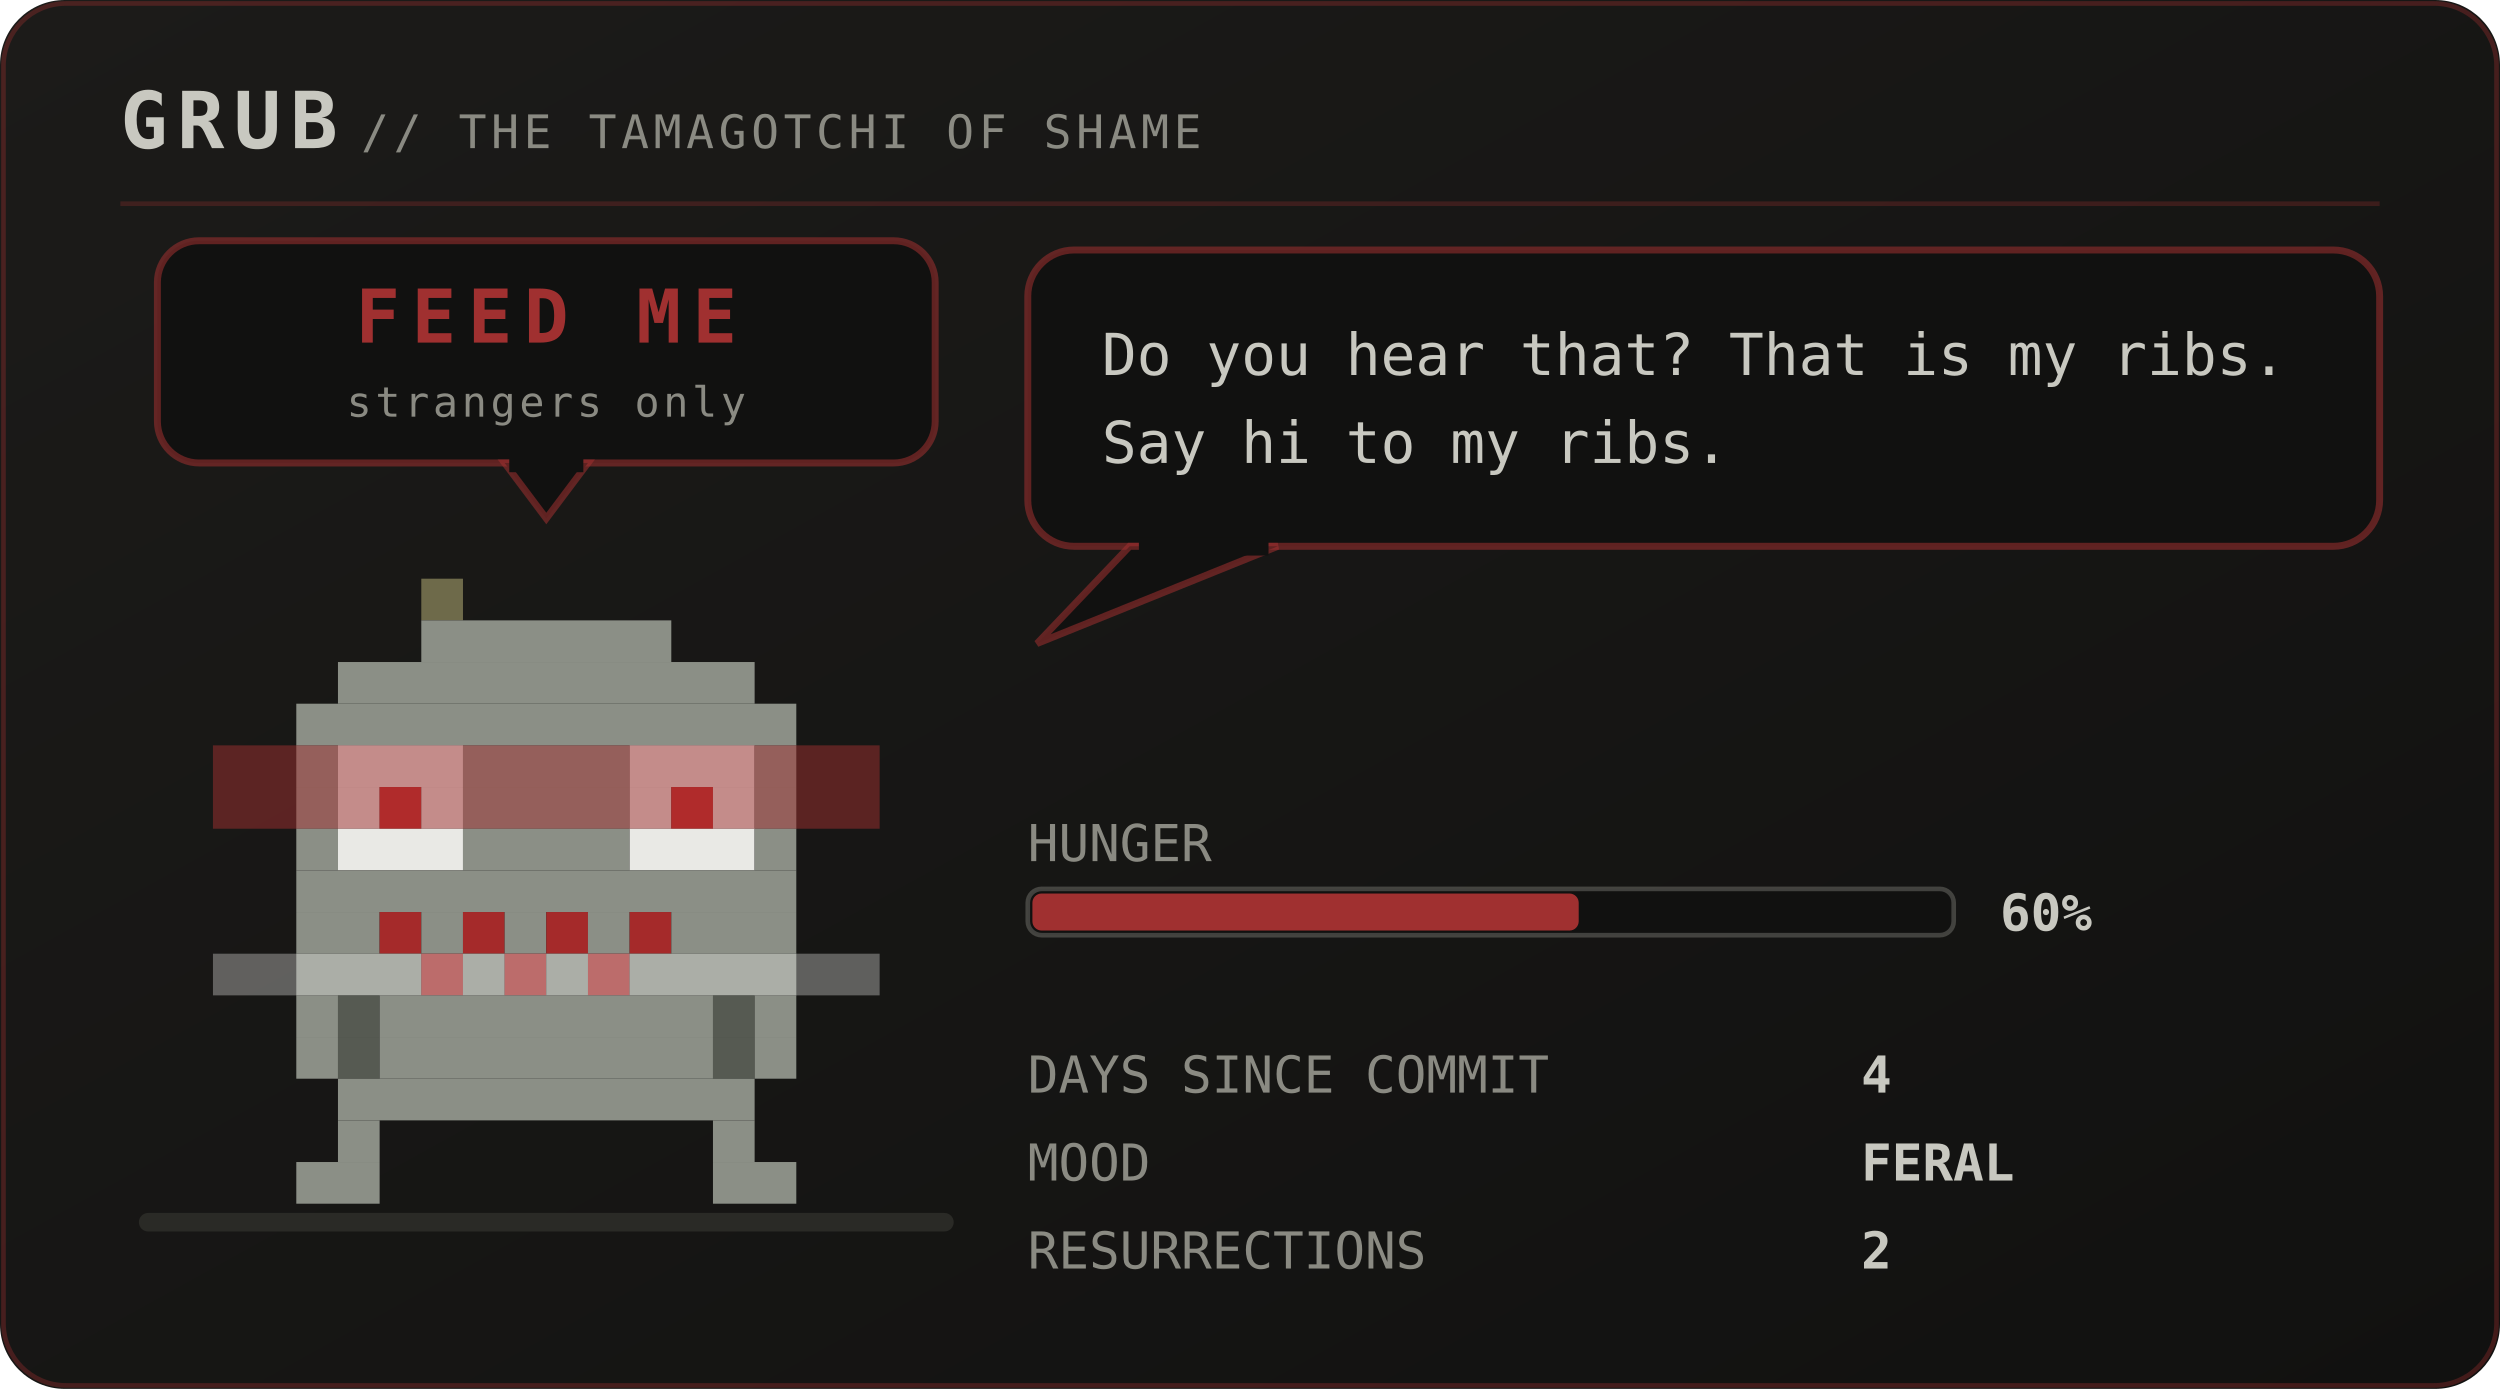
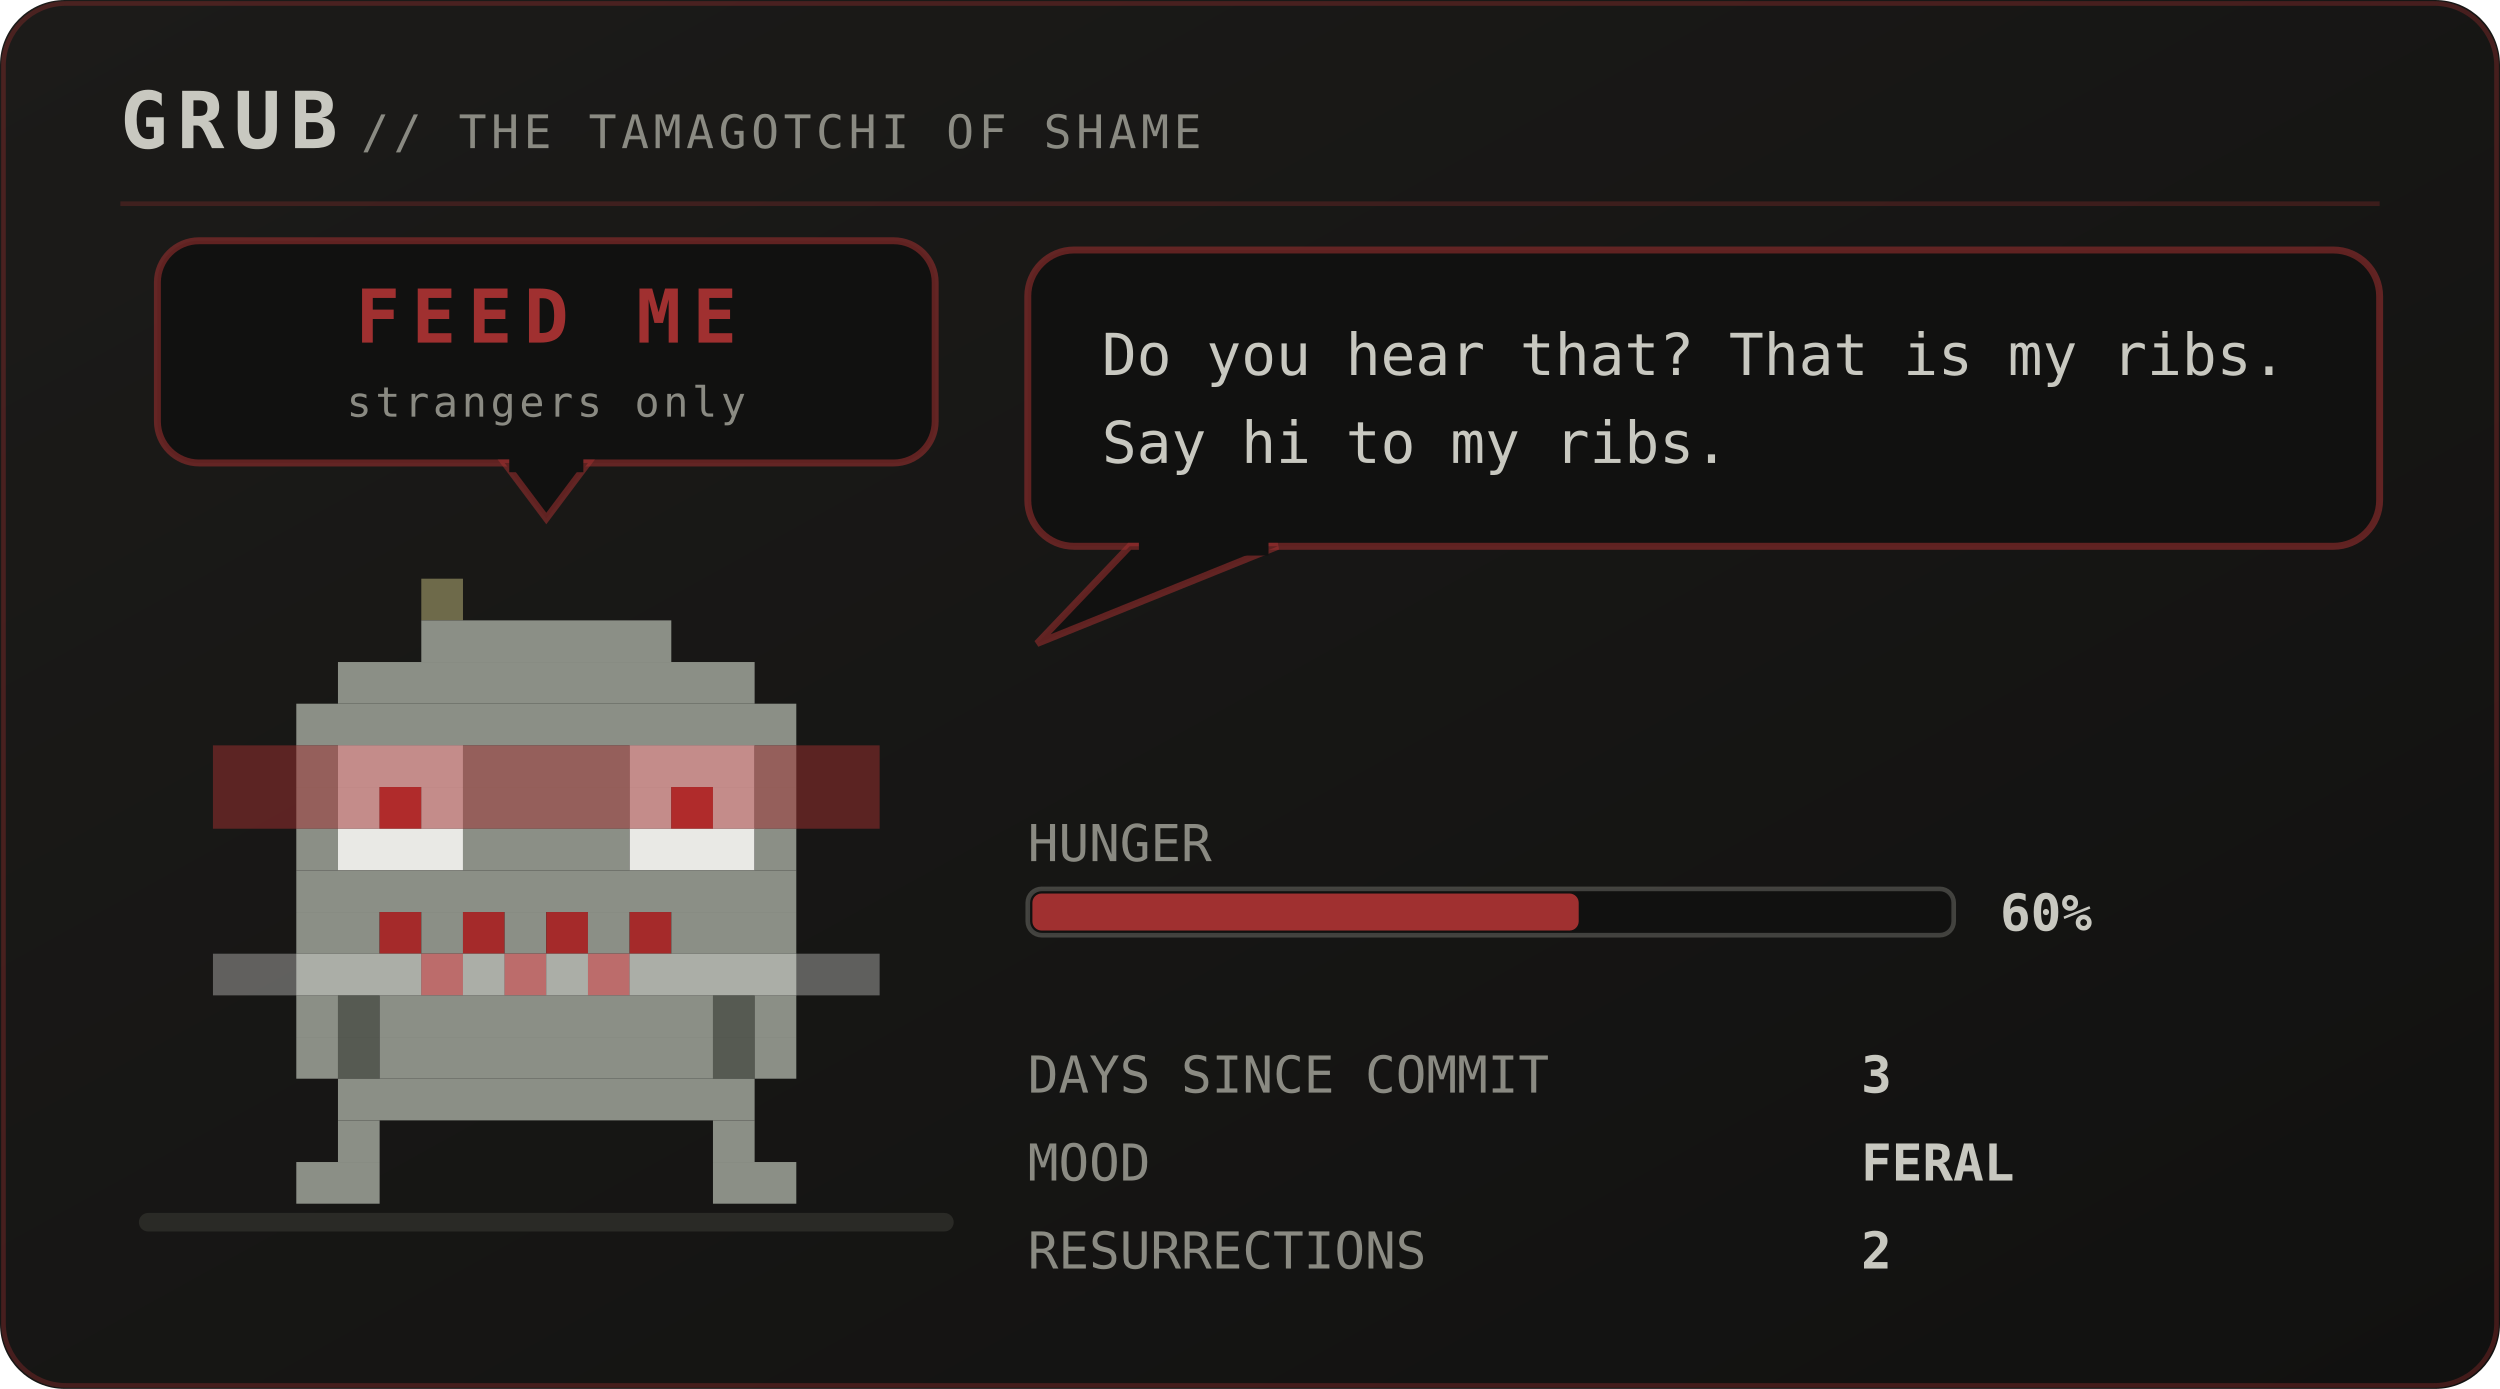
<svg xmlns="http://www.w3.org/2000/svg" viewBox="0 0 540 300" width="540" height="300" role="img" aria-labelledby="pett petd">
  <defs>
    <linearGradient id="petbg" x1="0" y1="0" x2="1" y2="1">
      <stop offset="0" stop-color="#1c1b19" />
      <stop offset="1" stop-color="#111110" />
    </linearGradient>
  </defs>
  <style>
    .mono{font-family:ui-monospace,SFMono-Regular,Menlo,Consolas,"DejaVu Sans Mono",monospace}
    .brand{font-size:17px;font-weight:700;letter-spacing:2px;fill:#c8c8c0}
    .sub{font-size:10px;letter-spacing:1px;fill:#8a8a82}
    .say{font-size:12.5px;fill:#c8c8c0}
    .stat{font-size:11px;fill:#8a8a82}
    .val{font-size:11px;fill:#c8c8c0;font-weight:700}
    .call{font-size:16px;font-weight:700;letter-spacing:2.5px;fill:#a03030}
    .callsub{font-size:9px;letter-spacing:0.8px;fill:#8a8a82}
    .who{font-weight:700;fill:#a03030}
    .lid{opacity:0;animation:blink 1.7s steps(1) infinite}
    .bubble{animation:breathe 5s ease-in-out infinite}
    .meter{animation:meterpulse 2.6s ease-in-out infinite}
    .glitch{animation:tear 1.1s steps(1) infinite}.shell{animation:desat 2.3s ease-in-out infinite}
    
    
    
    .plea{animation:bob 2.1s ease-in-out infinite}
    .beat{animation:beat 2.1s ease-in-out infinite}
    @keyframes bob{0%,100%{transform:translateY(0)}50%{transform:translateY(-5px)}}
    @keyframes beat{0%,100%{opacity:1}50%{opacity:.25}}
    @keyframes blink{0%,93%{opacity:0}94%,97%{opacity:1}98%,100%{opacity:0}}
    @keyframes breathe{0%,100%{opacity:1}50%{opacity:.86}}
    @keyframes meterpulse{0%,100%{opacity:1}50%{opacity:.6}}
    @keyframes tear{0%,100%{opacity:0;transform:translateX(0)}12%{opacity:.55;transform:translateX(-4px)}18%{opacity:0}61%{opacity:.4;transform:translateX(5px)}67%{opacity:0}}
    @keyframes desat{0%,100%{filter:saturate(.35)}50%{filter:saturate(0) contrast(1.25)}}
    @keyframes twinkle{0%,100%{opacity:.25}50%{opacity:1}}
    @keyframes flash{0%{opacity:.8}100%{opacity:0}}
    @keyframes spin{to{transform:rotate(360deg)}}
</style>
  <rect width="540" height="300" rx="14" fill="url(#petbg)" />
  <rect x="0.75" y="0.75" width="538.5" height="298.5" rx="13.5" fill="none" stroke="#a03030" stroke-opacity="0.35" />
  <text class="mono brand" x="26" y="32">GRUB</text>
  <text class="mono sub" x="78" y="32">// THE TAMAGOTCHI OF SHAME</text>
  <line x1="26" y1="44" x2="514" y2="44" stroke="#a03030" stroke-opacity="0.28" />
  <rect x="30" y="262" width="176" height="4" rx="2" fill="#2a2a26" />
  <g class="plea">
    <rect x="34" y="52" width="168" height="48" rx="9" fill="#111110" stroke="#a03030" stroke-opacity="0.55" stroke-width="1.5" />
    <path d="M109 100 L127 100 L118 112 Z" fill="#111110" stroke="#a03030" stroke-opacity="0.55" stroke-width="1.5" />
    <rect x="110" y="98" width="16" height="4" fill="#111110" />
    <text class="mono call" x="118" y="74" text-anchor="middle" font-size="16.0">FEED ME</text>
    <text class="mono callsub beat" x="118" y="90" text-anchor="middle" font-size="9.0">strangers only</text>
  </g>
  <g transform="translate(46 116)">
    <g class="shell">
      <g>
        <g>
          <animateTransform attributeName="transform" type="translate" values="0 0;2 -1;-3 1;0 0;1 2;-1 0;0 0" dur="0.55s" repeatCount="indefinite" calcMode="discrete" additive="sum" />
          <rect x="45" y="9" width="9" height="9" fill="#6e6a4a" />
          <rect x="45" y="18" width="54" height="9" fill="#8b8f86" />
          <rect x="27" y="27" width="90" height="9" fill="#8b8f86" />
          <rect x="18" y="36" width="108" height="9" fill="#8b8f86" />
          <rect x="18" y="45" width="9" height="9" fill="#8b8f86" />
          <rect x="27" y="45" width="27" height="9" fill="#e9e9e5" />
          <rect x="54" y="45" width="36" height="9" fill="#8b8f86" />
          <rect x="90" y="45" width="27" height="9" fill="#e9e9e5" />
          <rect x="117" y="45" width="9" height="9" fill="#8b8f86" />
          <rect x="18" y="54" width="9" height="9" fill="#8b8f86" />
          <rect x="27" y="54" width="9" height="9" fill="#e9e9e5" />
          <rect x="36" y="54" width="9" height="9" fill="#c02626" />
          <rect x="45" y="54" width="9" height="9" fill="#e9e9e5" />
          <rect x="54" y="54" width="36" height="9" fill="#8b8f86" />
          <rect x="90" y="54" width="9" height="9" fill="#e9e9e5" />
          <rect x="99" y="54" width="9" height="9" fill="#c02626" />
          <rect x="108" y="54" width="9" height="9" fill="#e9e9e5" />
          <rect x="117" y="54" width="9" height="9" fill="#8b8f86" />
          <rect x="18" y="63" width="9" height="9" fill="#8b8f86" />
          <rect x="27" y="63" width="27" height="9" fill="#e9e9e5" />
          <rect x="54" y="63" width="36" height="9" fill="#8b8f86" />
          <rect x="90" y="63" width="27" height="9" fill="#e9e9e5" />
          <rect x="117" y="63" width="9" height="9" fill="#8b8f86" />
          <rect x="18" y="72" width="108" height="9" fill="#8b8f86" />
          <rect x="18" y="81" width="18" height="9" fill="#8b8f86" />
          <rect x="36" y="81" width="9" height="9" fill="#a52a2a" />
          <rect x="45" y="81" width="9" height="9" fill="#8b8f86" />
          <rect x="54" y="81" width="9" height="9" fill="#a52a2a" />
          <rect x="63" y="81" width="9" height="9" fill="#8b8f86" />
          <rect x="72" y="81" width="9" height="9" fill="#a52a2a" />
          <rect x="81" y="81" width="9" height="9" fill="#8b8f86" />
          <rect x="90" y="81" width="9" height="9" fill="#a52a2a" />
          <rect x="99" y="81" width="27" height="9" fill="#8b8f86" />
          <rect x="18" y="90" width="27" height="9" fill="#8b8f86" />
          <rect x="45" y="90" width="9" height="9" fill="#a52a2a" />
          <rect x="54" y="90" width="9" height="9" fill="#8b8f86" />
          <rect x="63" y="90" width="9" height="9" fill="#a52a2a" />
          <rect x="72" y="90" width="9" height="9" fill="#8b8f86" />
          <rect x="81" y="90" width="9" height="9" fill="#a52a2a" />
          <rect x="90" y="90" width="36" height="9" fill="#8b8f86" />
          <rect x="18" y="99" width="9" height="9" fill="#8b8f86" />
          <rect x="27" y="99" width="9" height="9" fill="#565a52" />
          <rect x="36" y="99" width="72" height="9" fill="#8b8f86" />
          <rect x="108" y="99" width="9" height="9" fill="#565a52" />
          <rect x="117" y="99" width="9" height="9" fill="#8b8f86" />
          <rect x="18" y="108" width="9" height="9" fill="#8b8f86" />
          <rect x="27" y="108" width="9" height="9" fill="#565a52" />
          <rect x="36" y="108" width="72" height="9" fill="#8b8f86" />
          <rect x="108" y="108" width="9" height="9" fill="#565a52" />
          <rect x="117" y="108" width="9" height="9" fill="#8b8f86" />
          <rect x="27" y="117" width="90" height="9" fill="#8b8f86" />
          <rect x="27" y="126" width="9" height="9" fill="#8b8f86" />
          <rect x="108" y="126" width="9" height="9" fill="#8b8f86" />
          <rect x="18" y="135" width="18" height="9" fill="#8b8f86" />
          <rect x="108" y="135" width="18" height="9" fill="#8b8f86" />
          <rect class="lid" x="27" y="45" width="27" height="27" fill="#8b8f86" />
          <rect class="lid" x="90" y="45" width="27" height="27" fill="#8b8f86" />
          <g class="glitch">
            <rect x="0" y="45" width="144" height="18" fill="#a03030" opacity="0.5" />
            <rect x="0" y="90" width="144" height="9" fill="#e9e9e5" opacity="0.35" />
          </g>
          <rect x="0" y="72" width="144" height="9" fill="#c02626" opacity="0">
            <animate attributeName="opacity" values="0;0;0.7;0;0;0.45;0" dur="1.3s" repeatCount="indefinite" />
            <animate attributeName="x" values="0;-6;7;0;4;0;0" dur="1.3s" repeatCount="indefinite" />
          </rect>
        </g>
      </g>
    </g>
  </g>
  <g class="bubble">
    <rect x="222" y="54" width="292" height="64" rx="10" fill="#111110" stroke="#a03030" stroke-opacity="0.55" stroke-width="1.5" />
    <path d="M244 118 L224 139 L276 118 Z" fill="#111110" stroke="#a03030" stroke-opacity="0.55" stroke-width="1.5" />
    <rect x="246" y="116" width="28" height="4" fill="#111110" />
    <text class="mono say" x="238" y="81">Do you hear that? That is my ribs.</text>
    <text class="mono say" x="238" y="100">Say hi to my ribs.</text>
  </g>
  <text class="mono stat" x="222" y="186">HUNGER</text>
  <rect x="222" y="192" width="200" height="10" rx="3" fill="#111110" stroke="#8a8a82" stroke-opacity="0.4" />
  <rect class="meter" x="223" y="193" width="118" height="8" rx="2" fill="#a03030" />
  <text class="mono val" x="432" y="201">60%</text>
  <text class="mono stat" x="222" y="236">DAYS SINCE COMMIT</text>
-   <text class="mono val" x="402" y="236">4</text>
+   <text class="mono val" x="402" y="236">3</text>
  <text class="mono stat" x="222" y="255">MOOD</text>
  <text class="mono val" x="402" y="255">FERAL</text>
  <text class="mono stat" x="222" y="274">RESURRECTIONS</text>
  <text class="mono val" x="402" y="274">2</text>
</svg>
